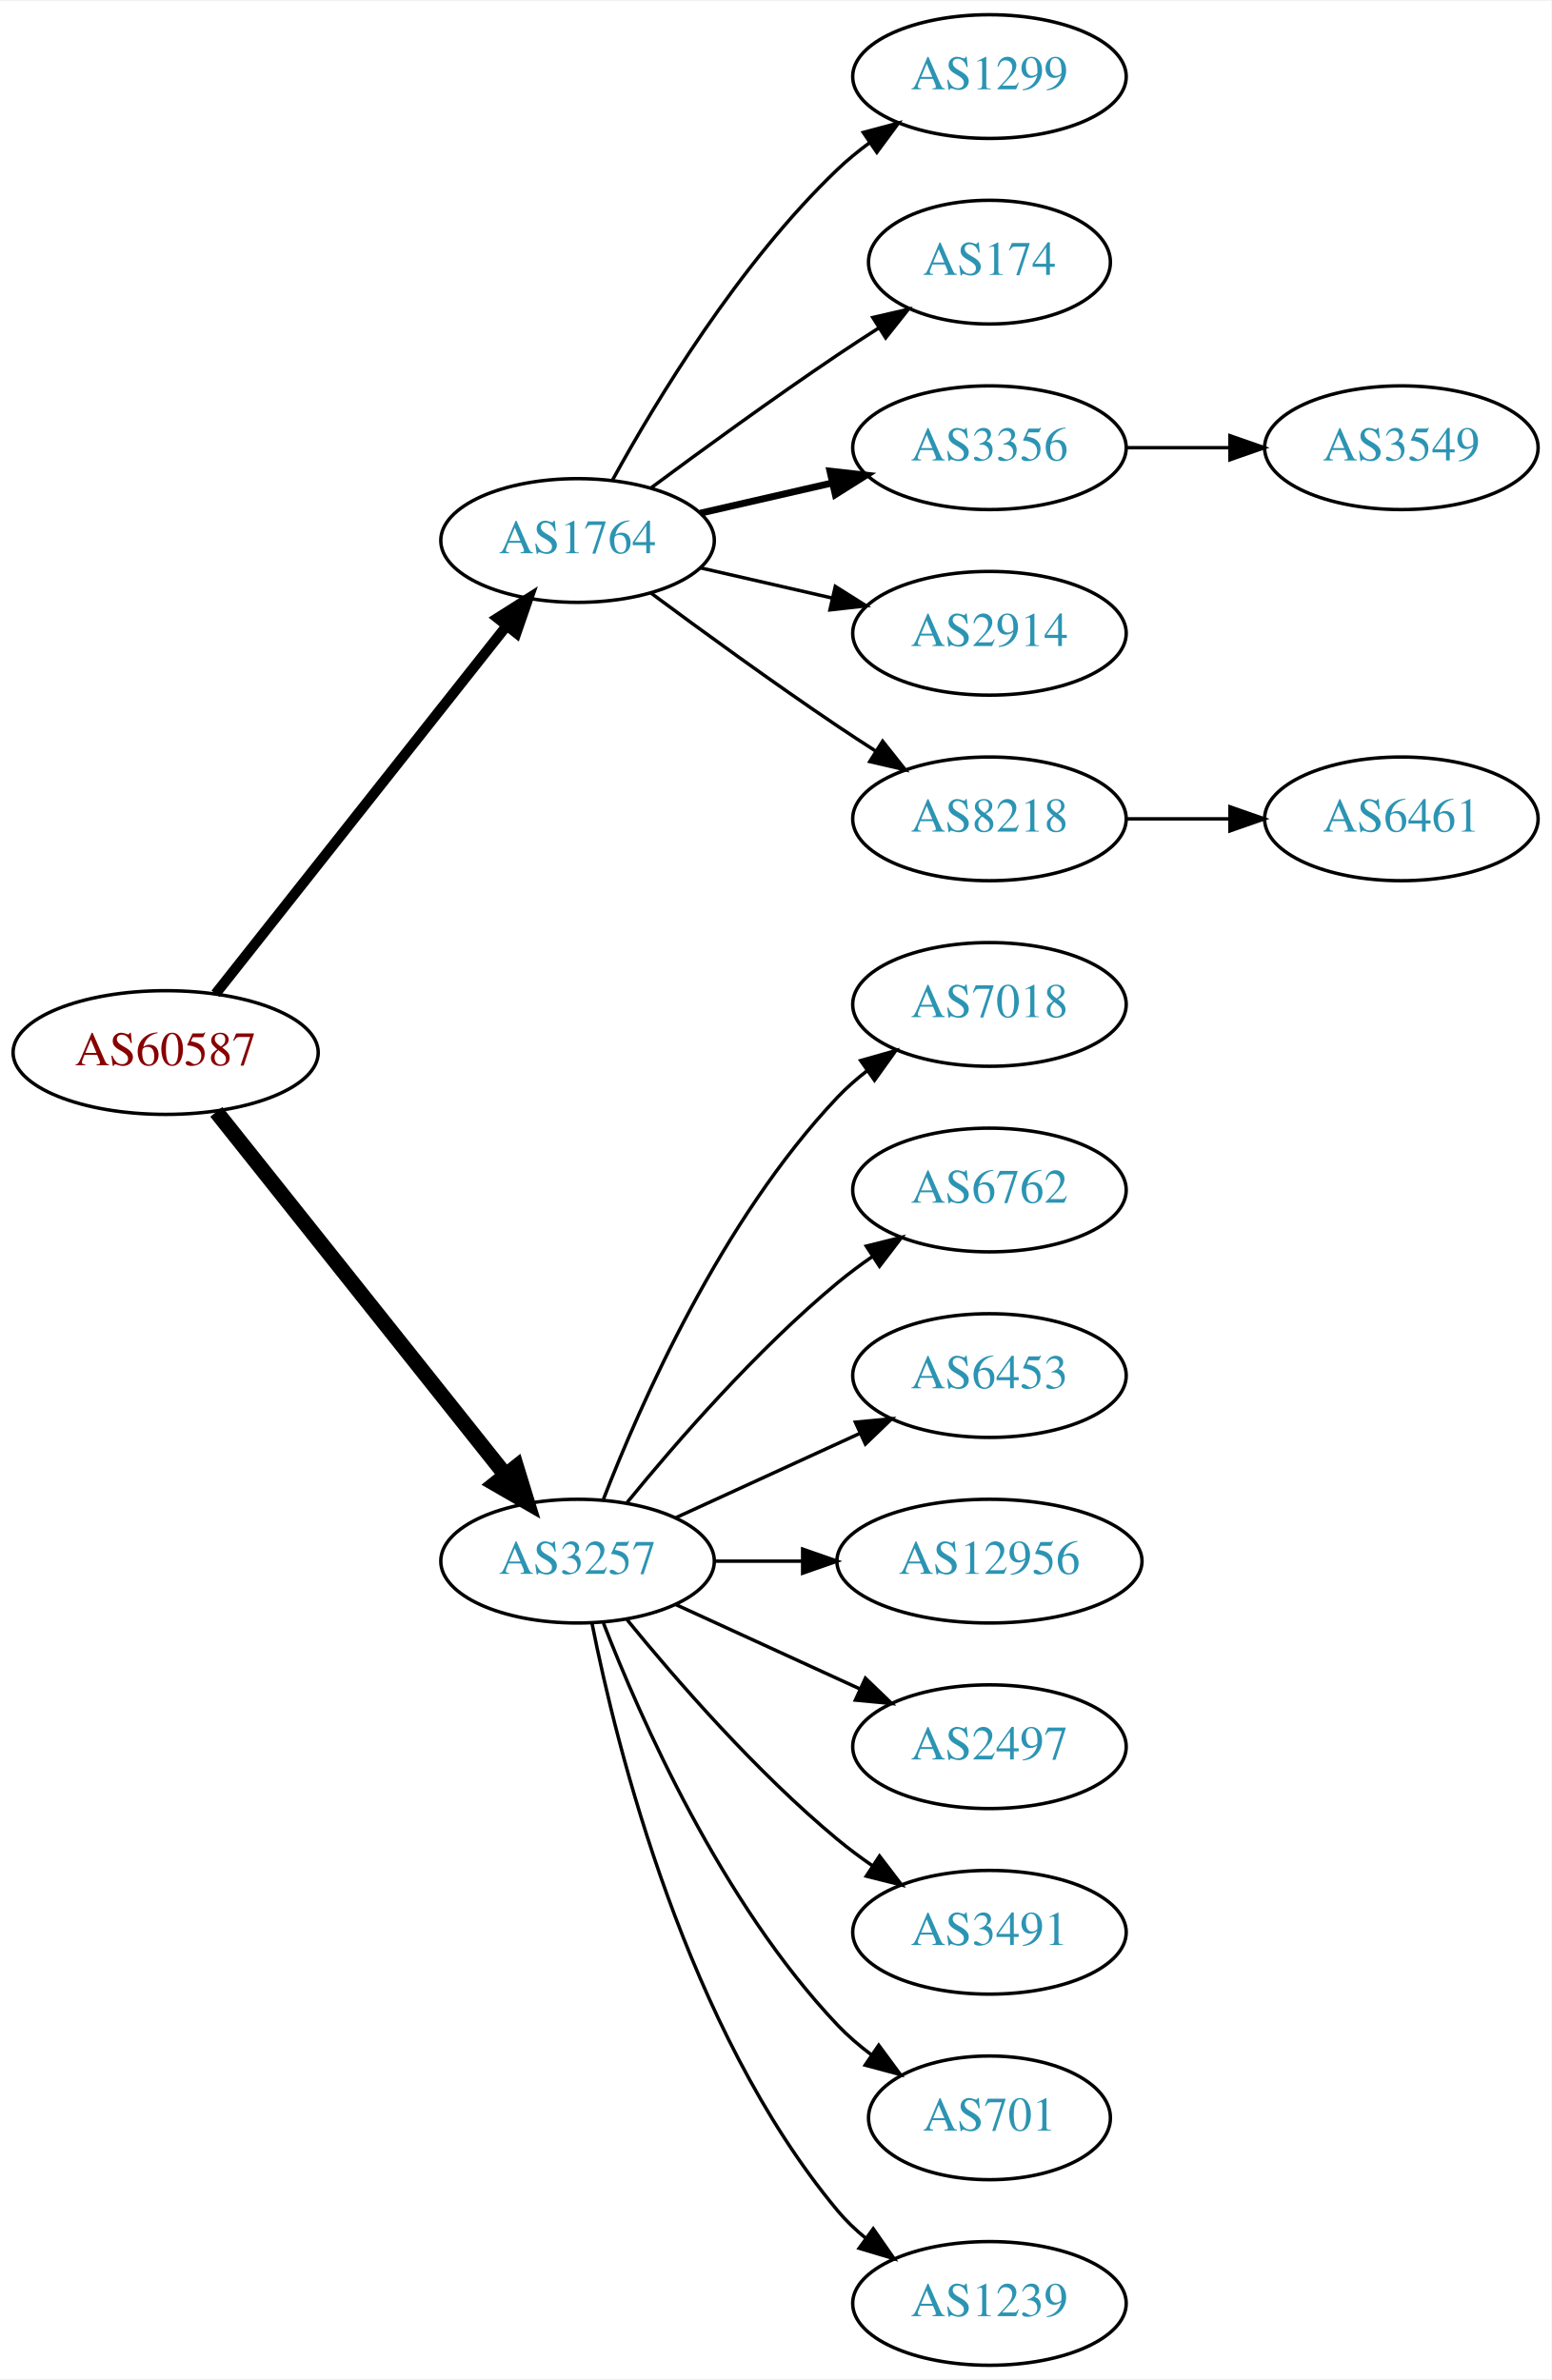
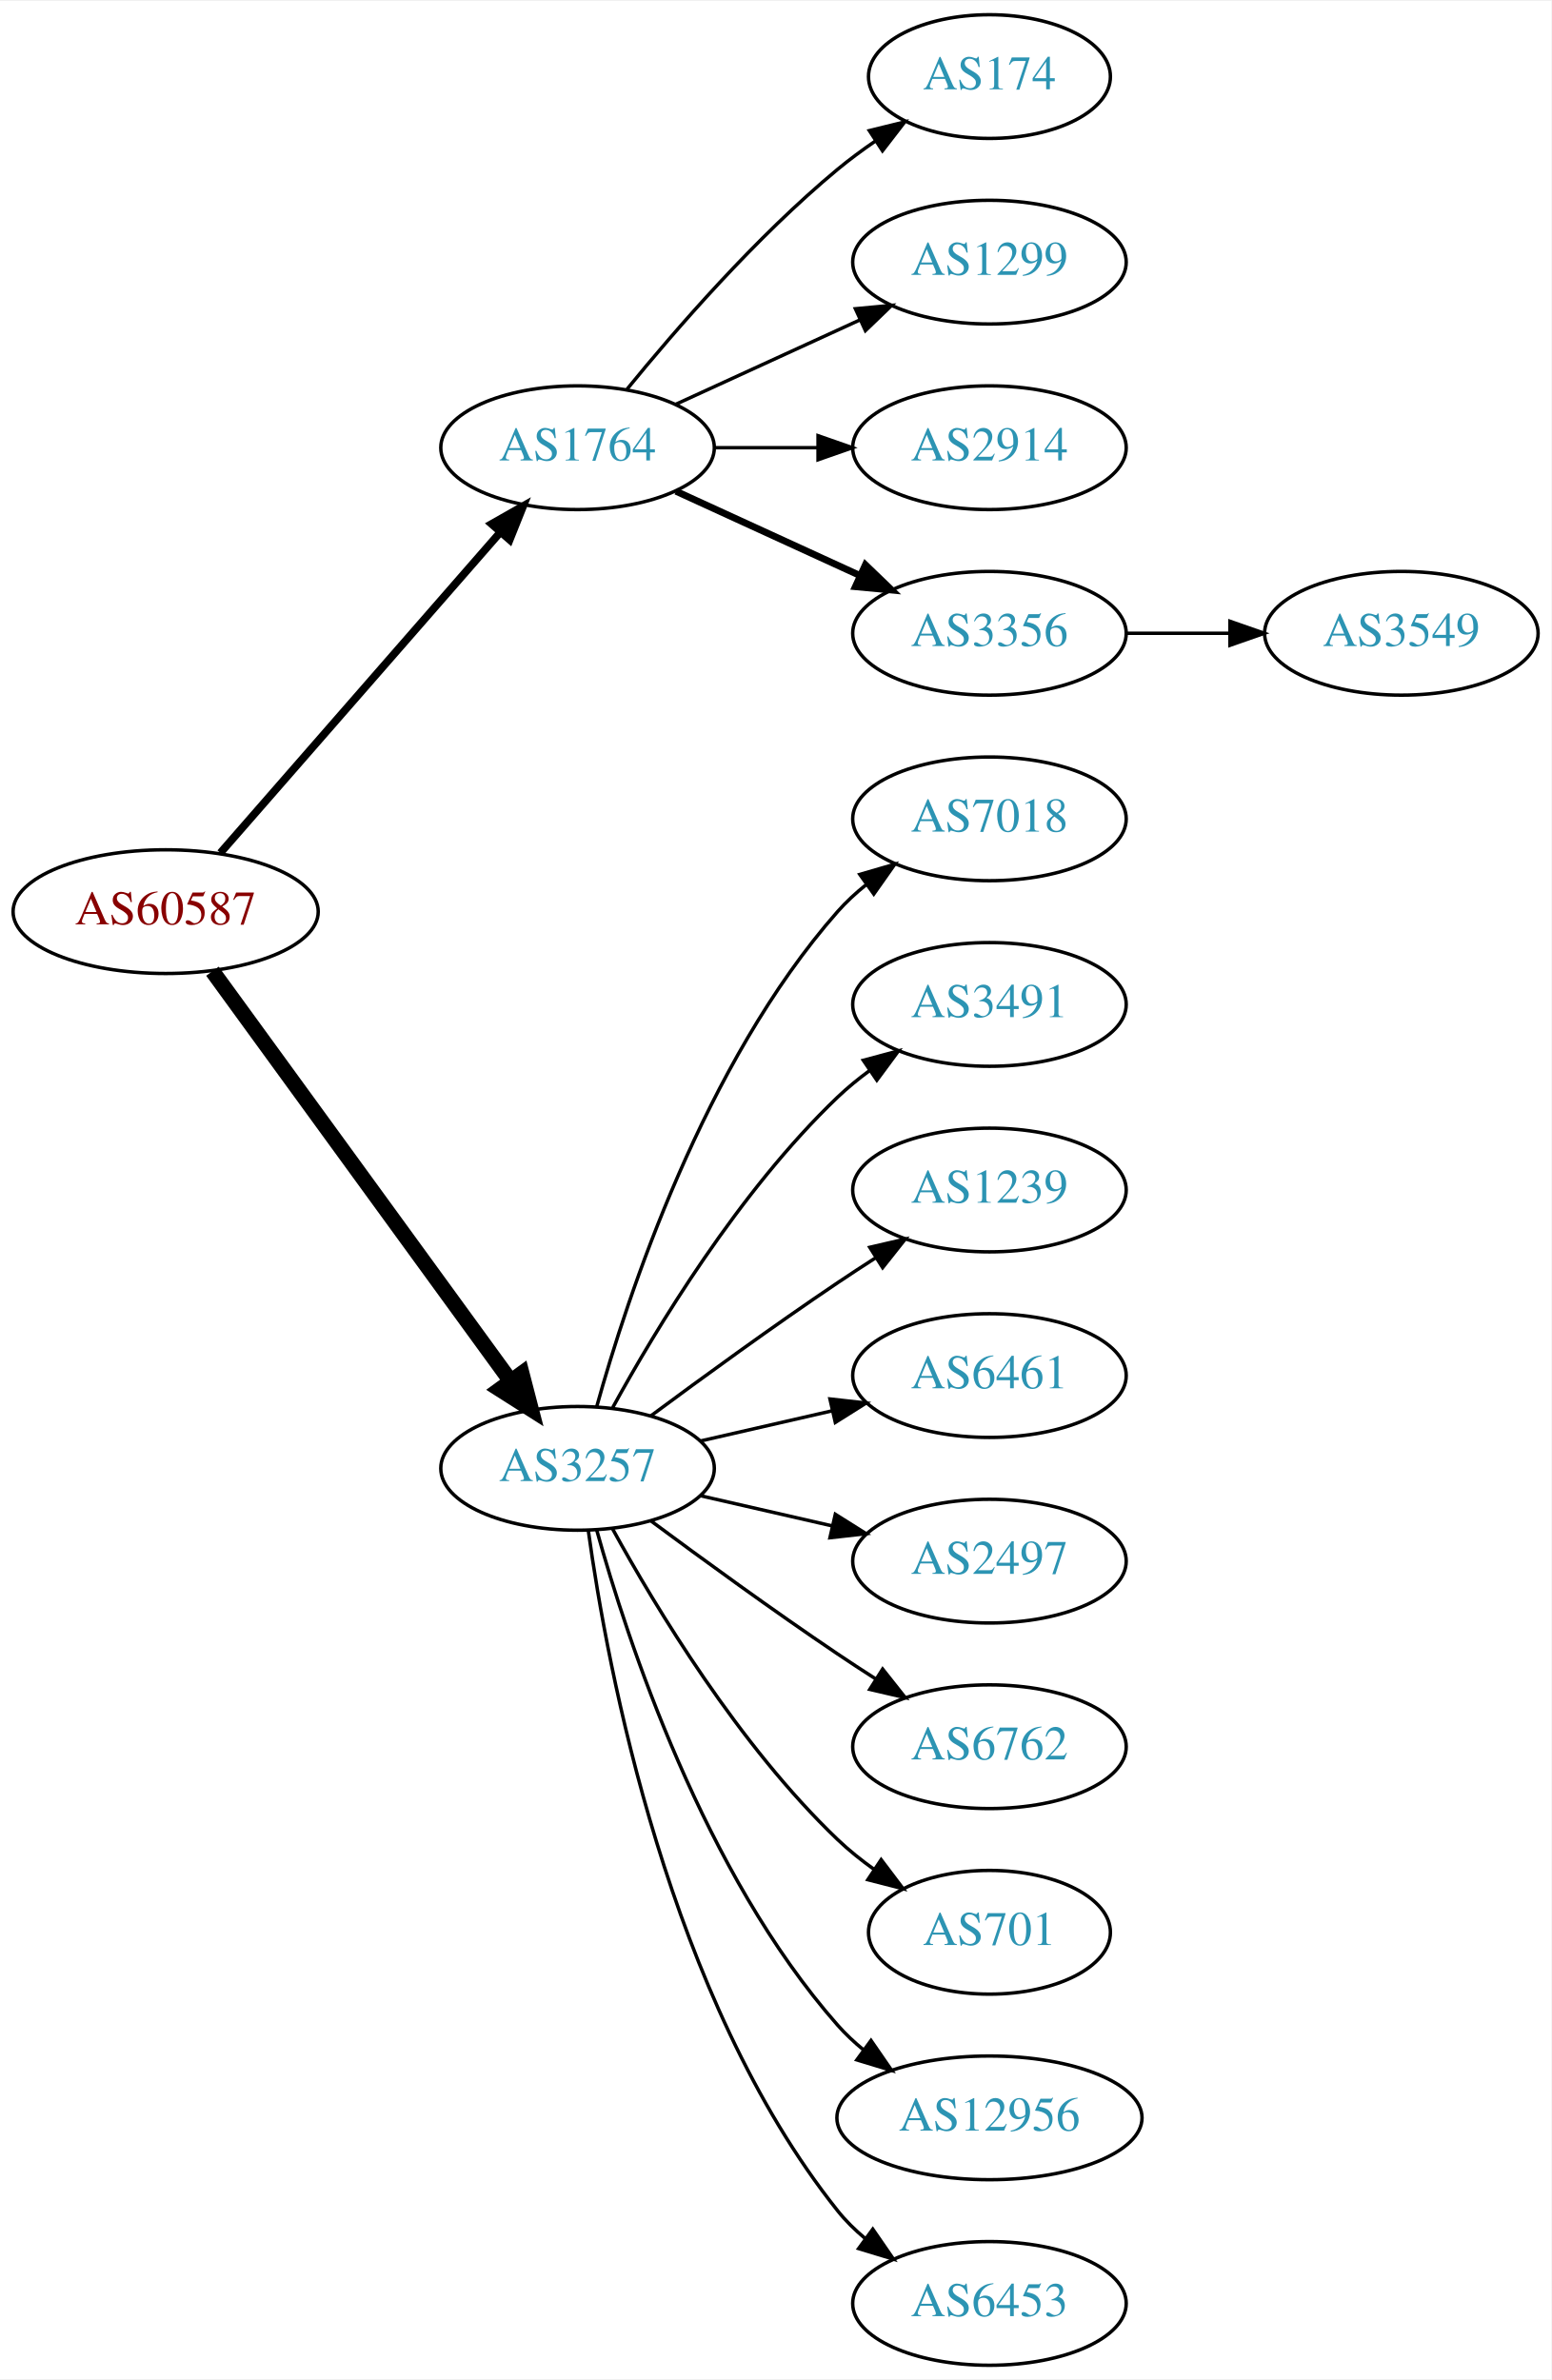
<svg xmlns="http://www.w3.org/2000/svg" xmlns:xlink="http://www.w3.org/1999/xlink" width="451pt" height="692pt" viewBox="0.00 0.00 451.37 692.00">
  <g id="graph0" class="graph" transform="scale(1 1) rotate(0) translate(4 688)">
    <polygon fill="white" stroke="none" points="-4,4 -4,-688 447.37,-688 447.37,4 -4,4" />
    <g id="node1" class="node">
      <g id="a_node1">
        <a xlink:href="/asn/60587" xlink:title="AS60587 ~ XINON GmbH [AT]">
-           <ellipse fill="#ffffff" stroke="black" cx="44.196" cy="-382" rx="44.393" ry="18" />
-           <text text-anchor="middle" x="44.196" y="-378.3" font-family="Times,serif" font-size="14.00" fill="#880000">AS60587</text>
+           <ellipse fill="#ffffff" stroke="black" cx="44.196" cy="-423" rx="44.393" ry="18" />
+           <text text-anchor="middle" x="44.196" y="-419.3" font-family="Times,serif" font-size="14.00" fill="#880000">AS60587</text>
        </a>
      </g>
    </g>
    <g id="node2" class="node">
      <g id="a_node2">
        <a xlink:href="/asn/1764" xlink:title="AS1764 ~ NEXTLAYER-AS [AT]">
-           <ellipse fill="#ffffff" stroke="black" cx="164.039" cy="-531" rx="39.794" ry="18" />
-           <text text-anchor="middle" x="164.039" y="-527.3" font-family="Times,serif" font-size="14.00" fill="#2c94b3">AS1764</text>
+           <ellipse fill="#ffffff" stroke="black" cx="164.039" cy="-558" rx="39.794" ry="18" />
+           <text text-anchor="middle" x="164.039" y="-554.3" font-family="Times,serif" font-size="14.00" fill="#2c94b3">AS1764</text>
        </a>
      </g>
    </g>
    <g id="edge1" class="edge">
-       <path fill="none" stroke="black" stroke-width="3" d="M58.714,-399.092C79.492,-425.364 119.383,-475.802 143.365,-506.125" />
-       <polygon fill="black" stroke="black" stroke-width="3" points="140.73,-508.435 149.678,-514.107 146.22,-504.093 140.73,-508.435" />
+       <path fill="none" stroke="black" stroke-width="2.25" d="M60.121,-440.098C80.663,-463.631 117.782,-506.155 141.379,-533.187" />
+       <polygon fill="black" stroke="black" stroke-width="2.25" points="139.022,-535.809 148.235,-541.041 144.296,-531.206 139.022,-535.809" />
    </g>
    <g id="node3" class="node">
      <g id="a_node3">
        <a xlink:href="/asn/3257" xlink:title="AS3257 ~ GTT [DE]">
-           <ellipse fill="#ffffff" stroke="black" cx="164.039" cy="-234" rx="39.794" ry="18" />
-           <text text-anchor="middle" x="164.039" y="-230.3" font-family="Times,serif" font-size="14.00" fill="#2c94b3">AS3257</text>
+           <ellipse fill="#ffffff" stroke="black" cx="164.039" cy="-261" rx="39.794" ry="18" />
+           <text text-anchor="middle" x="164.039" y="-257.3" font-family="Times,serif" font-size="14.00" fill="#2c94b3">AS3257</text>
        </a>
      </g>
    </g>
    <g id="edge2" class="edge">
-       <path fill="none" stroke="black" stroke-width="4.5" d="M58.945,-364.733C79.7,-338.666 119.146,-289.126 143.07,-259.079" />
-       <polygon fill="black" stroke="black" stroke-width="4.5" points="146.229,-261.433 149.378,-251.157 140.068,-256.528 146.229,-261.433" />
+       <path fill="none" stroke="black" stroke-width="4.5" d="M57.807,-405.663C78.628,-377.04 120.29,-319.767 144.479,-286.514" />
+       <polygon fill="black" stroke="black" stroke-width="4.5" points="147.82,-288.615 150.518,-278.212 141.451,-283.983 147.82,-288.615" />
    </g>
    <g id="node4" class="node">
      <g id="a_node4">
-         <a xlink:href="/asn/1299" xlink:title="AS1299 ~ Telia Carrier [EU]">
-           <ellipse fill="#ffffff" stroke="black" cx="283.881" cy="-666" rx="39.794" ry="18" />
-           <text text-anchor="middle" x="283.881" y="-662.3" font-family="Times,serif" font-size="14.00" fill="#2c94b3">AS1299</text>
+         <a xlink:href="/asn/174" xlink:title="AS174 ~ Cogent Communications [US]">
+           <ellipse fill="#ffffff" stroke="black" cx="283.881" cy="-666" rx="35.194" ry="18" />
+           <text text-anchor="middle" x="283.881" y="-662.3" font-family="Times,serif" font-size="14.00" fill="#2c94b3">AS174</text>
        </a>
      </g>
    </g>
    <g id="edge3" class="edge">
-       <path fill="none" stroke="black" d="M174.28,-548.713C186.825,-571.561 211.002,-611.611 239.685,-639 242.553,-641.739 245.742,-644.347 249.051,-646.785" />
-       <polygon fill="black" stroke="black" points="247.175,-649.742 257.411,-652.477 251.114,-643.956 247.175,-649.742" />
+       <path fill="none" stroke="black" d="M178.458,-575.065C192.572,-592.375 215.987,-619.345 239.685,-639 243.148,-641.872 246.941,-644.669 250.795,-647.308" />
+       <polygon fill="black" stroke="black" points="248.938,-650.275 259.228,-652.797 252.757,-644.408 248.938,-650.275" />
    </g>
    <g id="node5" class="node">
      <g id="a_node5">
-         <a xlink:href="/asn/174" xlink:title="AS174 ~ Cogent Communications [US]">
-           <ellipse fill="#ffffff" stroke="black" cx="283.881" cy="-612" rx="35.194" ry="18" />
-           <text text-anchor="middle" x="283.881" y="-608.3" font-family="Times,serif" font-size="14.00" fill="#2c94b3">AS174</text>
+         <a xlink:href="/asn/1299" xlink:title="AS1299 ~ Telia Carrier [EU]">
+           <ellipse fill="#ffffff" stroke="black" cx="283.881" cy="-612" rx="39.794" ry="18" />
+           <text text-anchor="middle" x="283.881" y="-608.3" font-family="Times,serif" font-size="14.00" fill="#2c94b3">AS1299</text>
        </a>
      </g>
    </g>
    <g id="edge4" class="edge">
-       <path fill="none" stroke="black" d="M185.369,-546.277C200.231,-557.304 220.976,-572.407 239.685,-585 243.502,-587.569 247.552,-590.21 251.583,-592.786" />
-       <polygon fill="black" stroke="black" points="249.952,-595.895 260.277,-598.271 253.687,-589.975 249.952,-595.895" />
+       <path fill="none" stroke="black" d="M192.667,-570.661C208.624,-577.973 228.895,-587.261 246.178,-595.181" />
+       <polygon fill="black" stroke="black" points="244.876,-598.435 255.425,-599.419 247.793,-592.071 244.876,-598.435" />
    </g>
    <g id="node6" class="node">
      <g id="a_node6">
-         <a xlink:href="/asn/3356" xlink:title="AS3356 ~ Level 3 Parent, LLC [US]">
+         <a xlink:href="/asn/2914" xlink:title="AS2914 ~ NTT America, Inc. [US]">
          <ellipse fill="#ffffff" stroke="black" cx="283.881" cy="-558" rx="39.794" ry="18" />
-           <text text-anchor="middle" x="283.881" y="-554.3" font-family="Times,serif" font-size="14.00" fill="#2c94b3">AS3356</text>
+           <text text-anchor="middle" x="283.881" y="-554.3" font-family="Times,serif" font-size="14.00" fill="#2c94b3">AS2914</text>
        </a>
      </g>
    </g>
    <g id="edge5" class="edge">
-       <path fill="none" stroke="black" stroke-width="2" d="M199.758,-538.955C211.758,-541.704 225.379,-544.825 238.071,-547.733" />
-       <polygon fill="black" stroke="black" stroke-width="2" points="237.474,-551.187 248.003,-550.009 239.037,-544.364 237.474,-551.187" />
+       <path fill="none" stroke="black" d="M203.951,-558C213.505,-558 223.854,-558 233.817,-558" />
+       <polygon fill="black" stroke="black" points="234.009,-561.5 244.009,-558 234.009,-554.5 234.009,-561.5" />
    </g>
    <g id="node7" class="node">
      <g id="a_node7">
-         <a xlink:href="/asn/2914" xlink:title="AS2914 ~ NTT America, Inc. [US]">
+         <a xlink:href="/asn/3356" xlink:title="AS3356 ~ Level 3 Parent, LLC [US]">
          <ellipse fill="#ffffff" stroke="black" cx="283.881" cy="-504" rx="39.794" ry="18" />
-           <text text-anchor="middle" x="283.881" y="-500.3" font-family="Times,serif" font-size="14.00" fill="#2c94b3">AS2914</text>
+           <text text-anchor="middle" x="283.881" y="-500.3" font-family="Times,serif" font-size="14.00" fill="#2c94b3">AS3356</text>
        </a>
      </g>
    </g>
    <g id="edge6" class="edge">
-       <path fill="none" stroke="black" d="M199.758,-523.045C211.758,-520.296 225.379,-517.175 238.071,-514.267" />
-       <polygon fill="black" stroke="black" points="239.037,-517.636 248.003,-511.991 237.474,-510.813 239.037,-517.636" />
+       <path fill="none" stroke="black" stroke-width="2" d="M192.667,-545.339C208.624,-538.027 228.895,-528.739 246.178,-520.819" />
+       <polygon fill="black" stroke="black" stroke-width="2" points="247.793,-523.929 255.425,-516.581 244.876,-517.565 247.793,-523.929" />
+     </g>
+     <g id="node9" class="node">
+       <g id="a_node9">
+         <a xlink:href="/asn/7018" xlink:title="AS7018 ~ AT&amp;T Services, Inc. [US]">
+           <ellipse fill="#ffffff" stroke="black" cx="283.881" cy="-450" rx="39.794" ry="18" />
+           <text text-anchor="middle" x="283.881" y="-446.3" font-family="Times,serif" font-size="14.00" fill="#2c94b3">AS7018</text>
+         </a>
+       </g>
+     </g>
+     <g id="edge8" class="edge">
+       <path fill="none" stroke="black" d="M169.612,-278.946C178.517,-310.995 200.801,-378.842 239.685,-423 242.169,-425.821 245.019,-428.449 248.044,-430.871" />
+       <polygon fill="black" stroke="black" points="246.162,-433.828 256.334,-436.791 250.23,-428.131 246.162,-433.828" />
+     </g>
+     <g id="node10" class="node">
+       <g id="a_node10">
+         <a xlink:href="/asn/3491" xlink:title="AS3491 ~ PCCW Global, Inc. [US]">
+           <ellipse fill="#ffffff" stroke="black" cx="283.881" cy="-396" rx="39.794" ry="18" />
+           <text text-anchor="middle" x="283.881" y="-392.3" font-family="Times,serif" font-size="14.00" fill="#2c94b3">AS3491</text>
+         </a>
+       </g>
+     </g>
+     <g id="edge9" class="edge">
+       <path fill="none" stroke="black" d="M174.28,-278.713C186.825,-301.561 211.002,-341.611 239.685,-369 242.553,-371.739 245.742,-374.347 249.051,-376.785" />
+       <polygon fill="black" stroke="black" points="247.175,-379.742 257.411,-382.477 251.114,-373.956 247.175,-379.742" />
+     </g>
+     <g id="node11" class="node">
+       <g id="a_node11">
+         <a xlink:href="/asn/1239" xlink:title="AS1239 ~ Sprint [US]">
+           <ellipse fill="#ffffff" stroke="black" cx="283.881" cy="-342" rx="39.794" ry="18" />
+           <text text-anchor="middle" x="283.881" y="-338.3" font-family="Times,serif" font-size="14.00" fill="#2c94b3">AS1239</text>
+         </a>
+       </g>
+     </g>
+     <g id="edge10" class="edge">
+       <path fill="none" stroke="black" d="M185.369,-276.277C200.231,-287.304 220.976,-302.407 239.685,-315 243.234,-317.389 246.984,-319.839 250.733,-322.242" />
+       <polygon fill="black" stroke="black" points="249.059,-325.325 259.381,-327.712 252.801,-319.409 249.059,-325.325" />
+     </g>
+     <g id="node12" class="node">
+       <g id="a_node12">
+         <a xlink:href="/asn/6461" xlink:title="AS6461 ~ Zayo Bandwidth [US]">
+           <ellipse fill="#ffffff" stroke="black" cx="283.881" cy="-288" rx="39.794" ry="18" />
+           <text text-anchor="middle" x="283.881" y="-284.3" font-family="Times,serif" font-size="14.00" fill="#2c94b3">AS6461</text>
+         </a>
+       </g>
+     </g>
+     <g id="edge11" class="edge">
+       <path fill="none" stroke="black" d="M199.758,-268.955C211.758,-271.704 225.379,-274.825 238.071,-277.733" />
+       <polygon fill="black" stroke="black" points="237.474,-281.187 248.003,-280.009 239.037,-274.364 237.474,-281.187" />
+     </g>
+     <g id="node13" class="node">
+       <g id="a_node13">
+         <a xlink:href="/asn/2497" xlink:title="AS2497 ~ Internet Initiative Japan Inc. [JP]">
+           <ellipse fill="#ffffff" stroke="black" cx="283.881" cy="-234" rx="39.794" ry="18" />
+           <text text-anchor="middle" x="283.881" y="-230.3" font-family="Times,serif" font-size="14.00" fill="#2c94b3">AS2497</text>
+         </a>
+       </g>
+     </g>
+     <g id="edge12" class="edge">
+       <path fill="none" stroke="black" d="M199.758,-253.045C211.758,-250.296 225.379,-247.175 238.071,-244.267" />
+       <polygon fill="black" stroke="black" points="239.037,-247.636 248.003,-241.991 237.474,-240.813 239.037,-247.636" />
+     </g>
+     <g id="node14" class="node">
+       <g id="a_node14">
+         <a xlink:href="/asn/6762" xlink:title="AS6762 ~ TELECOM ITALIA SPARKLE S.p.A. [IT]">
+           <ellipse fill="#ffffff" stroke="black" cx="283.881" cy="-180" rx="39.794" ry="18" />
+           <text text-anchor="middle" x="283.881" y="-176.3" font-family="Times,serif" font-size="14.00" fill="#2c94b3">AS6762</text>
+         </a>
+       </g>
+     </g>
+     <g id="edge13" class="edge">
+       <path fill="none" stroke="black" d="M185.369,-245.723C200.231,-234.696 220.976,-219.593 239.685,-207 243.234,-204.611 246.984,-202.161 250.733,-199.758" />
+       <polygon fill="black" stroke="black" points="252.801,-202.591 259.381,-194.288 249.059,-196.675 252.801,-202.591" />
+     </g>
+     <g id="node15" class="node">
+       <g id="a_node15">
+         <a xlink:href="/asn/701" xlink:title="AS701 ~ UUNET [US]">
+           <ellipse fill="#ffffff" stroke="black" cx="283.881" cy="-126" rx="35.194" ry="18" />
+           <text text-anchor="middle" x="283.881" y="-122.3" font-family="Times,serif" font-size="14.00" fill="#2c94b3">AS701</text>
+         </a>
+       </g>
+     </g>
+     <g id="edge14" class="edge">
+       <path fill="none" stroke="black" d="M174.28,-243.287C186.825,-220.439 211.002,-180.389 239.685,-153 242.939,-149.893 246.606,-146.954 250.393,-144.24" />
+       <polygon fill="black" stroke="black" points="252.37,-147.128 258.761,-138.678 248.495,-141.299 252.37,-147.128" />
+     </g>
+     <g id="node16" class="node">
+       <g id="a_node16">
+         <a xlink:href="/asn/12956" xlink:title="AS12956 ~ TELXIUS [ES]">
+           <ellipse fill="#ffffff" stroke="black" cx="283.881" cy="-72" rx="44.393" ry="18" />
+           <text text-anchor="middle" x="283.881" y="-68.3" font-family="Times,serif" font-size="14.00" fill="#2c94b3">AS12956</text>
+         </a>
+       </g>
+     </g>
+     <g id="edge15" class="edge">
+       <path fill="none" stroke="black" d="M169.612,-243.054C178.517,-211.005 200.801,-143.158 239.685,-99 241.975,-96.399 244.577,-93.962 247.34,-91.699" />
+       <polygon fill="black" stroke="black" points="249.419,-94.514 255.434,-85.792 245.293,-88.86 249.419,-94.514" />
+     </g>
+     <g id="node17" class="node">
+       <g id="a_node17">
+         <a xlink:href="/asn/6453" xlink:title="AS6453 ~ TATA COMMUNICATIONS (AMERICA) INC [US]">
+           <ellipse fill="#ffffff" stroke="black" cx="283.881" cy="-18" rx="39.794" ry="18" />
+           <text text-anchor="middle" x="283.881" y="-14.3" font-family="Times,serif" font-size="14.00" fill="#2c94b3">AS6453</text>
+         </a>
+       </g>
+     </g>
+     <g id="edge16" class="edge">
+       <path fill="none" stroke="black" d="M167.178,-242.83C172.678,-203.026 190.504,-106.767 239.685,-45 242.026,-42.06 244.781,-39.351 247.747,-36.879" />
+       <polygon fill="black" stroke="black" points="249.939,-39.612 255.953,-30.89 245.812,-33.958 249.939,-39.612" />
    </g>
    <g id="node8" class="node">
      <g id="a_node8">
-         <a xlink:href="/asn/8218" xlink:title="AS8218 ~ legacy Neotelecoms [FR]">
-           <ellipse fill="#ffffff" stroke="black" cx="283.881" cy="-450" rx="39.794" ry="18" />
-           <text text-anchor="middle" x="283.881" y="-446.3" font-family="Times,serif" font-size="14.00" fill="#2c94b3">AS8218</text>
+         <a xlink:href="/asn/3549" xlink:title="AS3549 ~ Level 3 Parent, LLC [US]">
+           <ellipse fill="#ffffff" stroke="black" cx="403.724" cy="-504" rx="39.794" ry="18" />
+           <text text-anchor="middle" x="403.724" y="-500.3" font-family="Times,serif" font-size="14.00" fill="#2c94b3">AS3549</text>
        </a>
      </g>
    </g>
    <g id="edge7" class="edge">
-       <path fill="none" stroke="black" d="M185.369,-515.723C200.231,-504.696 220.976,-489.593 239.685,-477 243.234,-474.611 246.984,-472.161 250.733,-469.758" />
-       <polygon fill="black" stroke="black" points="252.801,-472.591 259.381,-464.288 249.059,-466.675 252.801,-472.591" />
-     </g>
-     <g id="node11" class="node">
-       <g id="a_node11">
-         <a xlink:href="/asn/7018" xlink:title="AS7018 ~ AT&amp;T Services, Inc. [US]">
-           <ellipse fill="#ffffff" stroke="black" cx="283.881" cy="-396" rx="39.794" ry="18" />
-           <text text-anchor="middle" x="283.881" y="-392.3" font-family="Times,serif" font-size="14.00" fill="#2c94b3">AS7018</text>
-         </a>
-       </g>
-     </g>
-     <g id="edge10" class="edge">
-       <path fill="none" stroke="black" d="M171.562,-251.994C182.312,-279.728 205.969,-333.429 239.685,-369 242.271,-371.728 245.188,-374.294 248.257,-376.677" />
-       <polygon fill="black" stroke="black" points="246.411,-379.658 256.605,-382.543 250.435,-373.93 246.411,-379.658" />
-     </g>
-     <g id="node12" class="node">
-       <g id="a_node12">
-         <a xlink:href="/asn/6762" xlink:title="AS6762 ~ TELECOM ITALIA SPARKLE S.p.A. [IT]">
-           <ellipse fill="#ffffff" stroke="black" cx="283.881" cy="-342" rx="39.794" ry="18" />
-           <text text-anchor="middle" x="283.881" y="-338.3" font-family="Times,serif" font-size="14.00" fill="#2c94b3">AS6762</text>
-         </a>
-       </g>
-     </g>
-     <g id="edge11" class="edge">
-       <path fill="none" stroke="black" d="M178.458,-251.065C192.572,-268.375 215.987,-295.345 239.685,-315 242.901,-317.668 246.402,-320.27 249.972,-322.741" />
-       <polygon fill="black" stroke="black" points="248.05,-325.666 258.329,-328.236 251.896,-319.817 248.05,-325.666" />
-     </g>
-     <g id="node13" class="node">
-       <g id="a_node13">
-         <a xlink:href="/asn/6453" xlink:title="AS6453 ~ TATA COMMUNICATIONS (AMERICA) INC [US]">
-           <ellipse fill="#ffffff" stroke="black" cx="283.881" cy="-288" rx="39.794" ry="18" />
-           <text text-anchor="middle" x="283.881" y="-284.3" font-family="Times,serif" font-size="14.00" fill="#2c94b3">AS6453</text>
-         </a>
-       </g>
-     </g>
-     <g id="edge12" class="edge">
-       <path fill="none" stroke="black" d="M192.667,-246.661C208.624,-253.973 228.895,-263.261 246.178,-271.181" />
-       <polygon fill="black" stroke="black" points="244.876,-274.435 255.425,-275.419 247.793,-268.071 244.876,-274.435" />
-     </g>
-     <g id="node14" class="node">
-       <g id="a_node14">
-         <a xlink:href="/asn/12956" xlink:title="AS12956 ~ TELXIUS [ES]">
-           <ellipse fill="#ffffff" stroke="black" cx="283.881" cy="-234" rx="44.393" ry="18" />
-           <text text-anchor="middle" x="283.881" y="-230.3" font-family="Times,serif" font-size="14.00" fill="#2c94b3">AS12956</text>
-         </a>
-       </g>
-     </g>
-     <g id="edge13" class="edge">
-       <path fill="none" stroke="black" d="M203.951,-234C212.054,-234 220.729,-234 229.255,-234" />
-       <polygon fill="black" stroke="black" points="229.533,-237.5 239.533,-234 229.533,-230.5 229.533,-237.5" />
-     </g>
-     <g id="node15" class="node">
-       <g id="a_node15">
-         <a xlink:href="/asn/2497" xlink:title="AS2497 ~ Internet Initiative Japan Inc. [JP]">
-           <ellipse fill="#ffffff" stroke="black" cx="283.881" cy="-180" rx="39.794" ry="18" />
-           <text text-anchor="middle" x="283.881" y="-176.3" font-family="Times,serif" font-size="14.00" fill="#2c94b3">AS2497</text>
-         </a>
-       </g>
-     </g>
-     <g id="edge14" class="edge">
-       <path fill="none" stroke="black" d="M192.667,-221.339C208.624,-214.027 228.895,-204.739 246.178,-196.819" />
-       <polygon fill="black" stroke="black" points="247.793,-199.929 255.425,-192.581 244.876,-193.565 247.793,-199.929" />
-     </g>
-     <g id="node16" class="node">
-       <g id="a_node16">
-         <a xlink:href="/asn/3491" xlink:title="AS3491 ~ PCCW Global, Inc. [US]">
-           <ellipse fill="#ffffff" stroke="black" cx="283.881" cy="-126" rx="39.794" ry="18" />
-           <text text-anchor="middle" x="283.881" y="-122.3" font-family="Times,serif" font-size="14.00" fill="#2c94b3">AS3491</text>
-         </a>
-       </g>
-     </g>
-     <g id="edge15" class="edge">
-       <path fill="none" stroke="black" d="M178.458,-216.935C192.572,-199.625 215.987,-172.655 239.685,-153 242.901,-150.332 246.402,-147.73 249.972,-145.259" />
-       <polygon fill="black" stroke="black" points="251.896,-148.183 258.329,-139.764 248.05,-142.334 251.896,-148.183" />
-     </g>
-     <g id="node17" class="node">
-       <g id="a_node17">
-         <a xlink:href="/asn/701" xlink:title="AS701 ~ UUNET [US]">
-           <ellipse fill="#ffffff" stroke="black" cx="283.881" cy="-72" rx="35.194" ry="18" />
-           <text text-anchor="middle" x="283.881" y="-68.3" font-family="Times,serif" font-size="14.00" fill="#2c94b3">AS701</text>
-         </a>
-       </g>
-     </g>
-     <g id="edge16" class="edge">
-       <path fill="none" stroke="black" d="M171.562,-216.006C182.312,-188.272 205.969,-134.571 239.685,-99 242.628,-95.895 246.001,-92.999 249.537,-90.345" />
-       <polygon fill="black" stroke="black" points="251.666,-93.129 257.956,-84.603 247.722,-87.346 251.666,-93.129" />
-     </g>
-     <g id="node18" class="node">
-       <g id="a_node18">
-         <a xlink:href="/asn/1239" xlink:title="AS1239 ~ Sprint [US]">
-           <ellipse fill="#ffffff" stroke="black" cx="283.881" cy="-18" rx="39.794" ry="18" />
-           <text text-anchor="middle" x="283.881" y="-14.3" font-family="Times,serif" font-size="14.00" fill="#2c94b3">AS1239</text>
-         </a>
-       </g>
-     </g>
-     <g id="edge17" class="edge">
-       <path fill="none" stroke="black" d="M168.237,-215.927C175.401,-179.859 195.675,-97.875 239.685,-45 242.09,-42.111 244.886,-39.437 247.879,-36.987" />
-       <polygon fill="black" stroke="black" points="250.069,-39.722 256.122,-31.027 245.967,-34.05 250.069,-39.722" />
-     </g>
-     <g id="node9" class="node">
-       <g id="a_node9">
-         <a xlink:href="/asn/3549" xlink:title="AS3549 ~ Level 3 Parent, LLC [US]">
-           <ellipse fill="#ffffff" stroke="black" cx="403.724" cy="-558" rx="39.794" ry="18" />
-           <text text-anchor="middle" x="403.724" y="-554.3" font-family="Times,serif" font-size="14.00" fill="#2c94b3">AS3549</text>
-         </a>
-       </g>
-     </g>
-     <g id="edge8" class="edge">
-       <path fill="none" stroke="black" d="M323.794,-558C333.347,-558 343.697,-558 353.659,-558" />
-       <polygon fill="black" stroke="black" points="353.852,-561.5 363.852,-558 353.852,-554.5 353.852,-561.5" />
-     </g>
-     <g id="node10" class="node">
-       <g id="a_node10">
-         <a xlink:href="/asn/6461" xlink:title="AS6461 ~ Zayo Bandwidth [US]">
-           <ellipse fill="#ffffff" stroke="black" cx="403.724" cy="-450" rx="39.794" ry="18" />
-           <text text-anchor="middle" x="403.724" y="-446.3" font-family="Times,serif" font-size="14.00" fill="#2c94b3">AS6461</text>
-         </a>
-       </g>
-     </g>
-     <g id="edge9" class="edge">
-       <path fill="none" stroke="black" d="M323.794,-450C333.347,-450 343.697,-450 353.659,-450" />
-       <polygon fill="black" stroke="black" points="353.852,-453.5 363.852,-450 353.852,-446.5 353.852,-453.5" />
+       <path fill="none" stroke="black" d="M323.794,-504C333.347,-504 343.697,-504 353.659,-504" />
+       <polygon fill="black" stroke="black" points="353.852,-507.5 363.852,-504 353.852,-500.5 353.852,-507.5" />
    </g>
  </g>
</svg>
